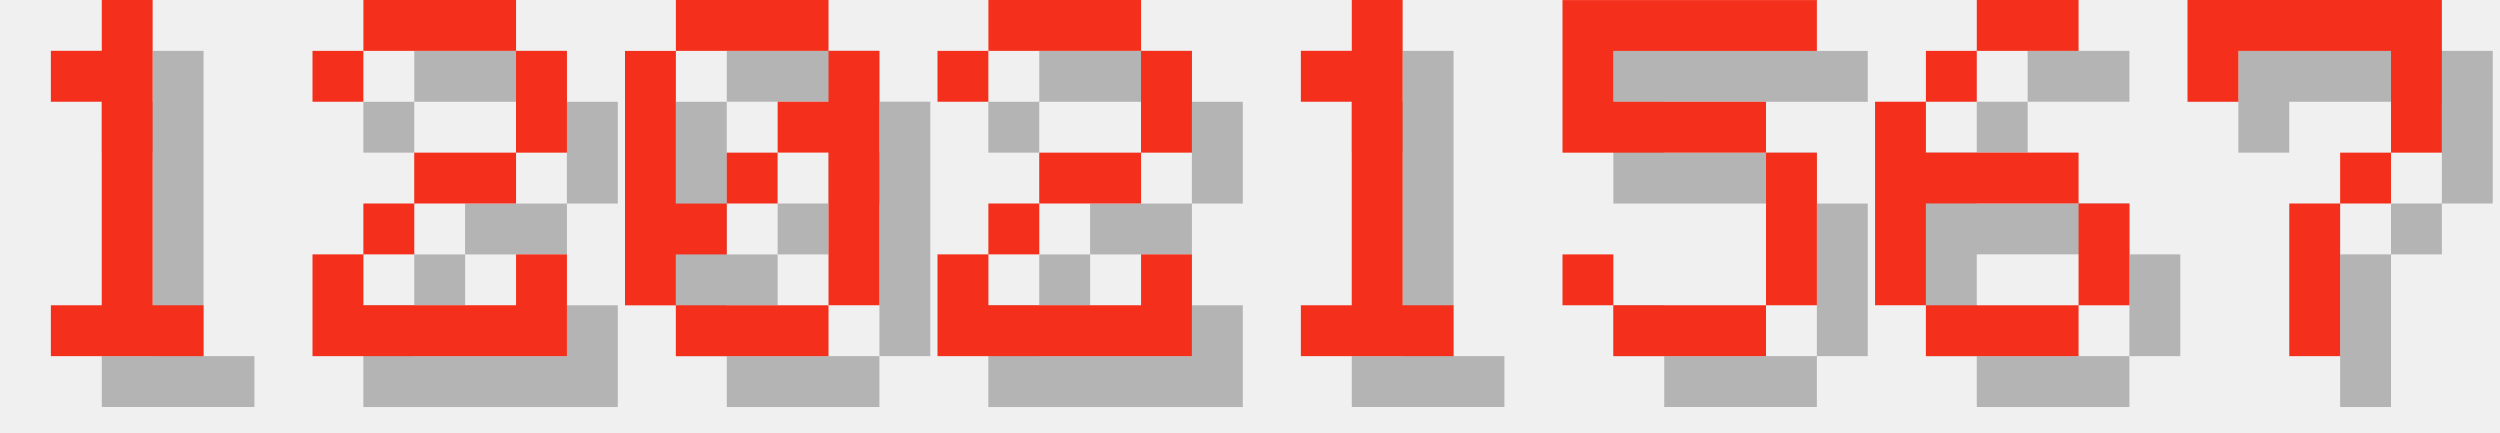
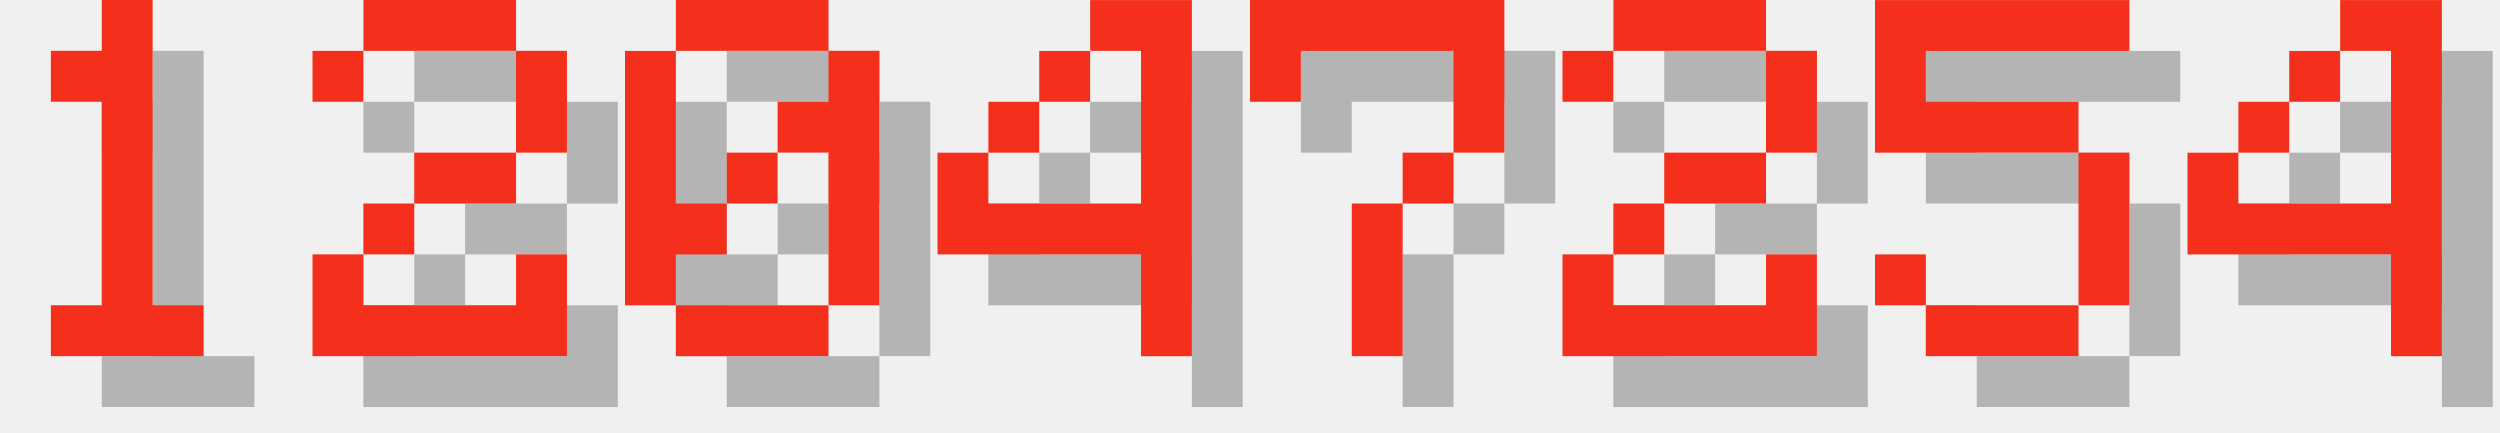
<svg xmlns="http://www.w3.org/2000/svg" version="1.1" width="208.0" height="36">
  <style>
        .text-foreground {
            fill: #F4301C;
        }
        .text-shadow {
            fill: #000000;
            fill-opacity: 0.25;
        }
    </style>
  <g class="digit" id="digit_1" transform="translate(0.0, 0), scale(4)">
    <path id="digit_1_shadow" class="text-shadow" d="m2.117 2.117v1.058h1.058v4.233h-1.058v1.058h3.175v-1.058h-1.058v-6.35h-1.058v1.058h-1.058z" fill-opacity=".5" style="paint-order:stroke fill markers" />
    <path id="digit_1_fg" class="text-foreground" d="m1.058 1.058v1.058h1.058v4.233h-1.058v1.058h3.175v-1.058h-1.058v-6.35h-1.058v1.058h-1.058z" fill="#fff" style="paint-order:stroke fill markers" />
  </g>
  <g class="digit" id="digit_2" transform="translate(26.0, 0), scale(4)">
    <path id="digit_2_shadow" class="text-shadow" d="m1.058 2.117v1.058h1.058v-1.058h3.175v2.117h-2.117v1.058h-1.058v1.058h-1.058v2.117h5.292v-2.117h-1.058v1.058h-3.175v-1.058h1.058v-1.058h2.117v-1.058h1.058v-2.117h-1.058v-1.058h-3.175v1.058h-1.058z" fill-opacity=".5" style="paint-order:stroke fill markers" />
    <path id="digit_2_fg" class="text-foreground" d="m0 1.058v1.058h1.058v-1.058h3.175v2.117h-2.117v1.058h-1.058v1.058h-1.058v2.117h5.292v-2.117h-1.058v1.058h-3.175v-1.058h1.058v-1.058h2.117v-1.058h1.058v-2.117h-1.058v-1.058h-3.175v1.058h-1.058z" fill="#fff" style="paint-order:stroke fill markers" />
  </g>
  <g class="digit" id="digit_0" transform="translate(52.0, 0), scale(4)">
    <path id="digit_0_shadow" class="text-shadow" d="m2.117 1.058v1.058h3.175v-1.058h-3.175zm3.175 1.058v1.058h-1.058v1.058h1.058v3.175h1.058v-5.292h-1.058zm0 5.292h-3.175v1.058h3.175v-1.058zm-3.175 0v-1.058h1.058v-1.058h-1.058v-3.175h-1.058v5.292h1.058zm1.058-2.117h1.058v-1.058h-1.058v1.058z" fill-opacity=".5" style="paint-order:stroke fill markers" />
    <path id="digit_0_fg" class="text-foreground" d="m1.058 0v1.058h3.175v-1.058h-3.175zm3.175 1.058v1.058h-1.058v1.058h1.058v3.175h1.058v-5.292h-1.058zm0 5.292h-3.175v1.058h3.175v-1.058zm-3.175 0v-1.058h1.058v-1.058h-1.058v-3.175h-1.058v5.292h1.058zm1.058-2.117h1.058v-1.058h-1.058v1.058z" fill="#fff" style="paint-order:stroke fill markers" />
  </g>
-   <g class="digit" id="digit_2" transform="translate(78.0, 0), scale(4)">
+   <g class="digit" id="digit_4" transform="translate(78.0, 0), scale(4)">
+     <path id="digit_4_shadow" class="text-shadow" d="m4.233 1.058v1.058h1.058v3.175h-3.175v-1.058h-1.058v2.117h4.233v2.117h1.058v-7.408h-2.117zm-2.117 3.175h1.058v-1.058h-1.058v1.058zm1.058-1.058h1.058v-1.058h-1.058v1.058z" fill-opacity=".5" style="paint-order:stroke fill markers" />
+     <path id="digit_4_fg" class="text-foreground" d="m3.175 0v1.058h1.058v3.175h-3.175v-1.058h-1.058v2.117h4.233v2.117h1.058v-7.408h-2.117zm-2.117 3.175h1.058v-1.058h-1.058v1.058zm1.058-1.058h1.058v-1.058h-1.058v1.058z" fill="#fff" style="paint-order:stroke fill markers" />
+   </g>
+   <g class="digit" id="digit_7" transform="translate(104.0, 0), scale(4)">
+     <path id="digit_7_shadow" class="text-shadow" d="m1.058 1.058 2e-6 2.117h1.058v-1.058h3.175v1.058l2e-7 1.058h-1.058v1.058h-1.058l4e-7 3.175 1.058 1e-7v-3.175h1.058v-1.058h1.058l5e-7 -1.058v-2.117z" fill-opacity=".5" style="paint-order:stroke fill markers" />
+     <path id="digit_7_fg" class="text-foreground" d="m0 0 2e-6 2.117h1.058v-1.058h3.175v1.058l2e-7 1.058h-1.058v1.058h-1.058l4e-7 3.175 1.058 1e-7v-3.175h1.058v-1.058h1.058l5e-7 -1.058v-2.117z" fill="#fff" style="paint-order:stroke fill markers" />
+   </g>
+   <g class="digit" id="digit_2" transform="translate(130.0, 0), scale(4)">
    <path id="digit_2_shadow" class="text-shadow" d="m1.058 2.117v1.058h1.058v-1.058h3.175v2.117h-2.117v1.058h-1.058v1.058h-1.058v2.117h5.292v-2.117h-1.058v1.058h-3.175v-1.058h1.058v-1.058h2.117v-1.058h1.058v-2.117h-1.058v-1.058h-3.175v1.058h-1.058z" fill-opacity=".5" style="paint-order:stroke fill markers" />
    <path id="digit_2_fg" class="text-foreground" d="m0 1.058v1.058h1.058v-1.058h3.175v2.117h-2.117v1.058h-1.058v1.058h-1.058v2.117h5.292v-2.117h-1.058v1.058h-3.175v-1.058h1.058v-1.058h2.117v-1.058h1.058v-2.117h-1.058v-1.058h-3.175v1.058h-1.058z" fill="#fff" style="paint-order:stroke fill markers" />
  </g>
-   <g class="digit" id="digit_1" transform="translate(104.0, 0), scale(4)">
-     <path id="digit_1_shadow" class="text-shadow" d="m2.117 2.117v1.058h1.058v4.233h-1.058v1.058h3.175v-1.058h-1.058v-6.35h-1.058v1.058h-1.058z" fill-opacity=".5" style="paint-order:stroke fill markers" />
-     <path id="digit_1_fg" class="text-foreground" d="m1.058 1.058v1.058h1.058v4.233h-1.058v1.058h3.175v-1.058h-1.058v-6.35h-1.058v1.058h-1.058z" fill="#fff" style="paint-order:stroke fill markers" />
-   </g>
-   <g class="digit" id="digit_5" transform="translate(130.0, 0), scale(4)">
+   <g class="digit" id="digit_5" transform="translate(156.0, 0), scale(4)">
    <path id="digit_5_shadow" class="text-shadow" d="m1.058 1.058v3.175h4.233v3.175h-3.175v-1.058h-1.058v1.058h1.058v1.058h3.175v-1.058h1.058v-3.175h-1.058v-1.058h-3.175v-1.058h4.233v-1.058h-5.292z" fill-opacity=".5" style="paint-order:stroke fill markers" />
    <path id="digit_5_fg" class="text-foreground" d="m0 0v3.175h4.233v3.175h-3.175v-1.058h-1.058v1.058h1.058v1.058h3.175v-1.058h1.058v-3.175h-1.058v-1.058h-3.175v-1.058h4.233v-1.058h-5.292z" fill="#fff" style="paint-order:stroke fill markers" />
  </g>
-   <g class="digit" id="digit_6" transform="translate(156.0, 0), scale(4)">
-     <path id="digit_6_shadow" class="text-shadow" d="m3.175 1.058v1.058h2.117v-1.058h-2.117zm0 1.058h-1.058v1.058h1.058v-1.058zm-1.058 1.058h-1.058v4.233h1.058v-2.117h3.175v-1.058h-3.175v-1.058zm3.175 2.117v2.117h1.058v-2.117h-1.058zm0 2.117h-3.175v1.058h3.175v-1.058z" fill-opacity=".5" style="paint-order:stroke fill markers" />
-     <path id="digit_6_fg" class="text-foreground" d="m2.117 0v1.058h2.117v-1.058h-2.117zm0 1.058h-1.058v1.058h1.058v-1.058zm-1.058 1.058h-1.058v4.233h1.058v-2.117h3.175v-1.058h-3.175v-1.058zm3.175 2.117v2.117h1.058v-2.117h-1.058zm0 2.117h-3.175v1.058h3.175v-1.058z" fill="#fff" style="paint-order:stroke fill markers" />
-   </g>
-   <g class="digit" id="digit_7" transform="translate(182.0, 0), scale(4)">
-     <path id="digit_7_shadow" class="text-shadow" d="m1.058 1.058 2e-6 2.117h1.058v-1.058h3.175v1.058l2e-7 1.058h-1.058v1.058h-1.058l4e-7 3.175 1.058 1e-7v-3.175h1.058v-1.058h1.058l5e-7 -1.058v-2.117z" fill-opacity=".5" style="paint-order:stroke fill markers" />
-     <path id="digit_7_fg" class="text-foreground" d="m0 0 2e-6 2.117h1.058v-1.058h3.175v1.058l2e-7 1.058h-1.058v1.058h-1.058l4e-7 3.175 1.058 1e-7v-3.175h1.058v-1.058h1.058l5e-7 -1.058v-2.117z" fill="#fff" style="paint-order:stroke fill markers" />
+   <g class="digit" id="digit_4" transform="translate(182.0, 0), scale(4)">
+     <path id="digit_4_shadow" class="text-shadow" d="m4.233 1.058v1.058h1.058v3.175h-3.175v-1.058h-1.058v2.117h4.233v2.117h1.058v-7.408h-2.117zm-2.117 3.175h1.058v-1.058h-1.058v1.058zm1.058-1.058h1.058v-1.058h-1.058v1.058z" fill-opacity=".5" style="paint-order:stroke fill markers" />
+     <path id="digit_4_fg" class="text-foreground" d="m3.175 0v1.058h1.058v3.175h-3.175v-1.058h-1.058v2.117h4.233v2.117h1.058v-7.408h-2.117zm-2.117 3.175h1.058v-1.058h-1.058v1.058zm1.058-1.058h1.058v-1.058h-1.058v1.058z" fill="#fff" style="paint-order:stroke fill markers" />
  </g>
</svg>
